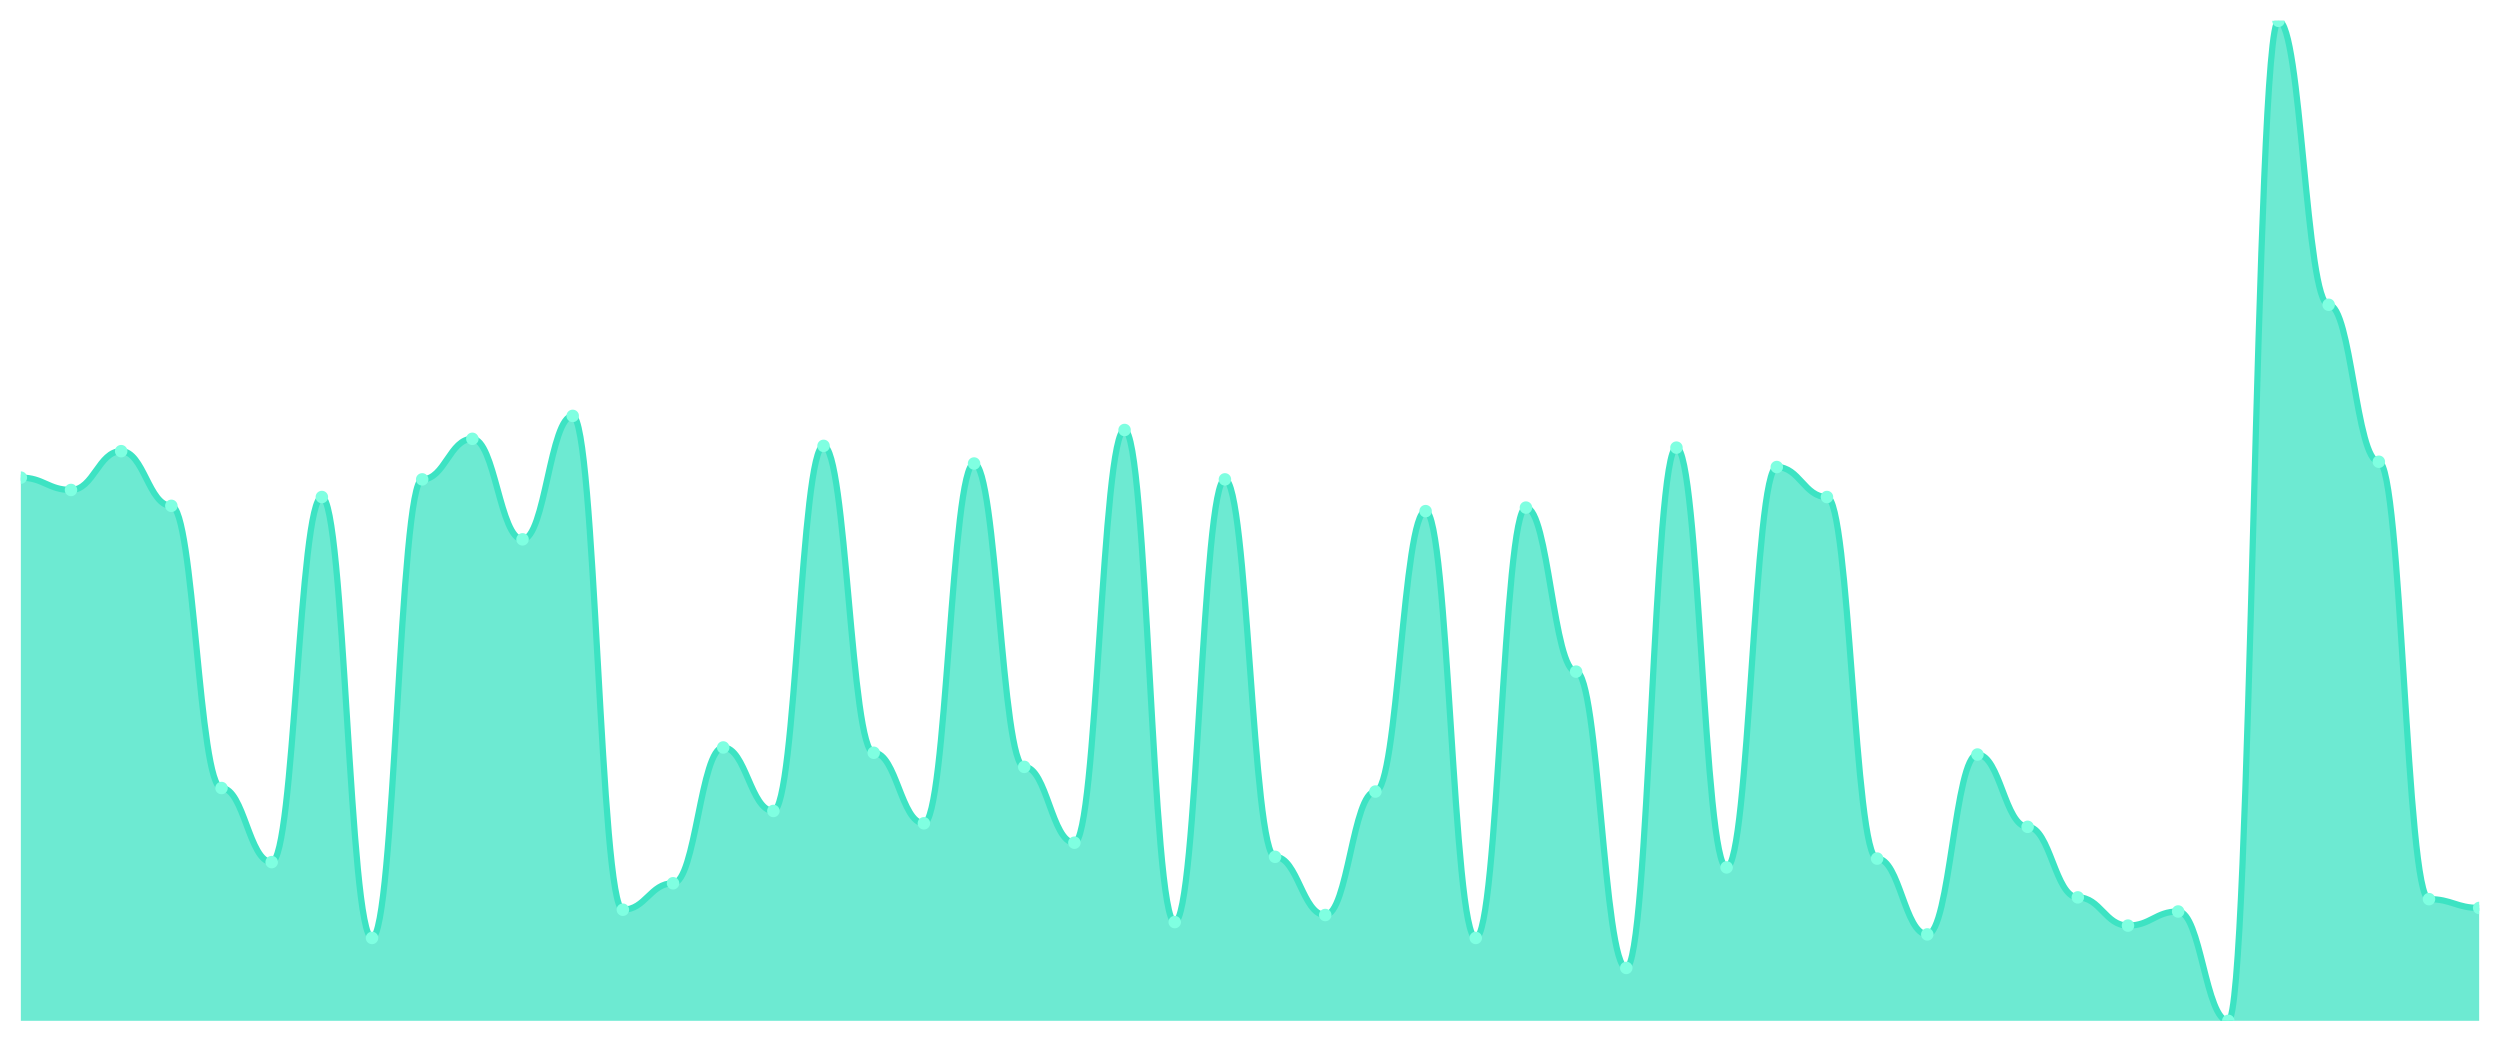
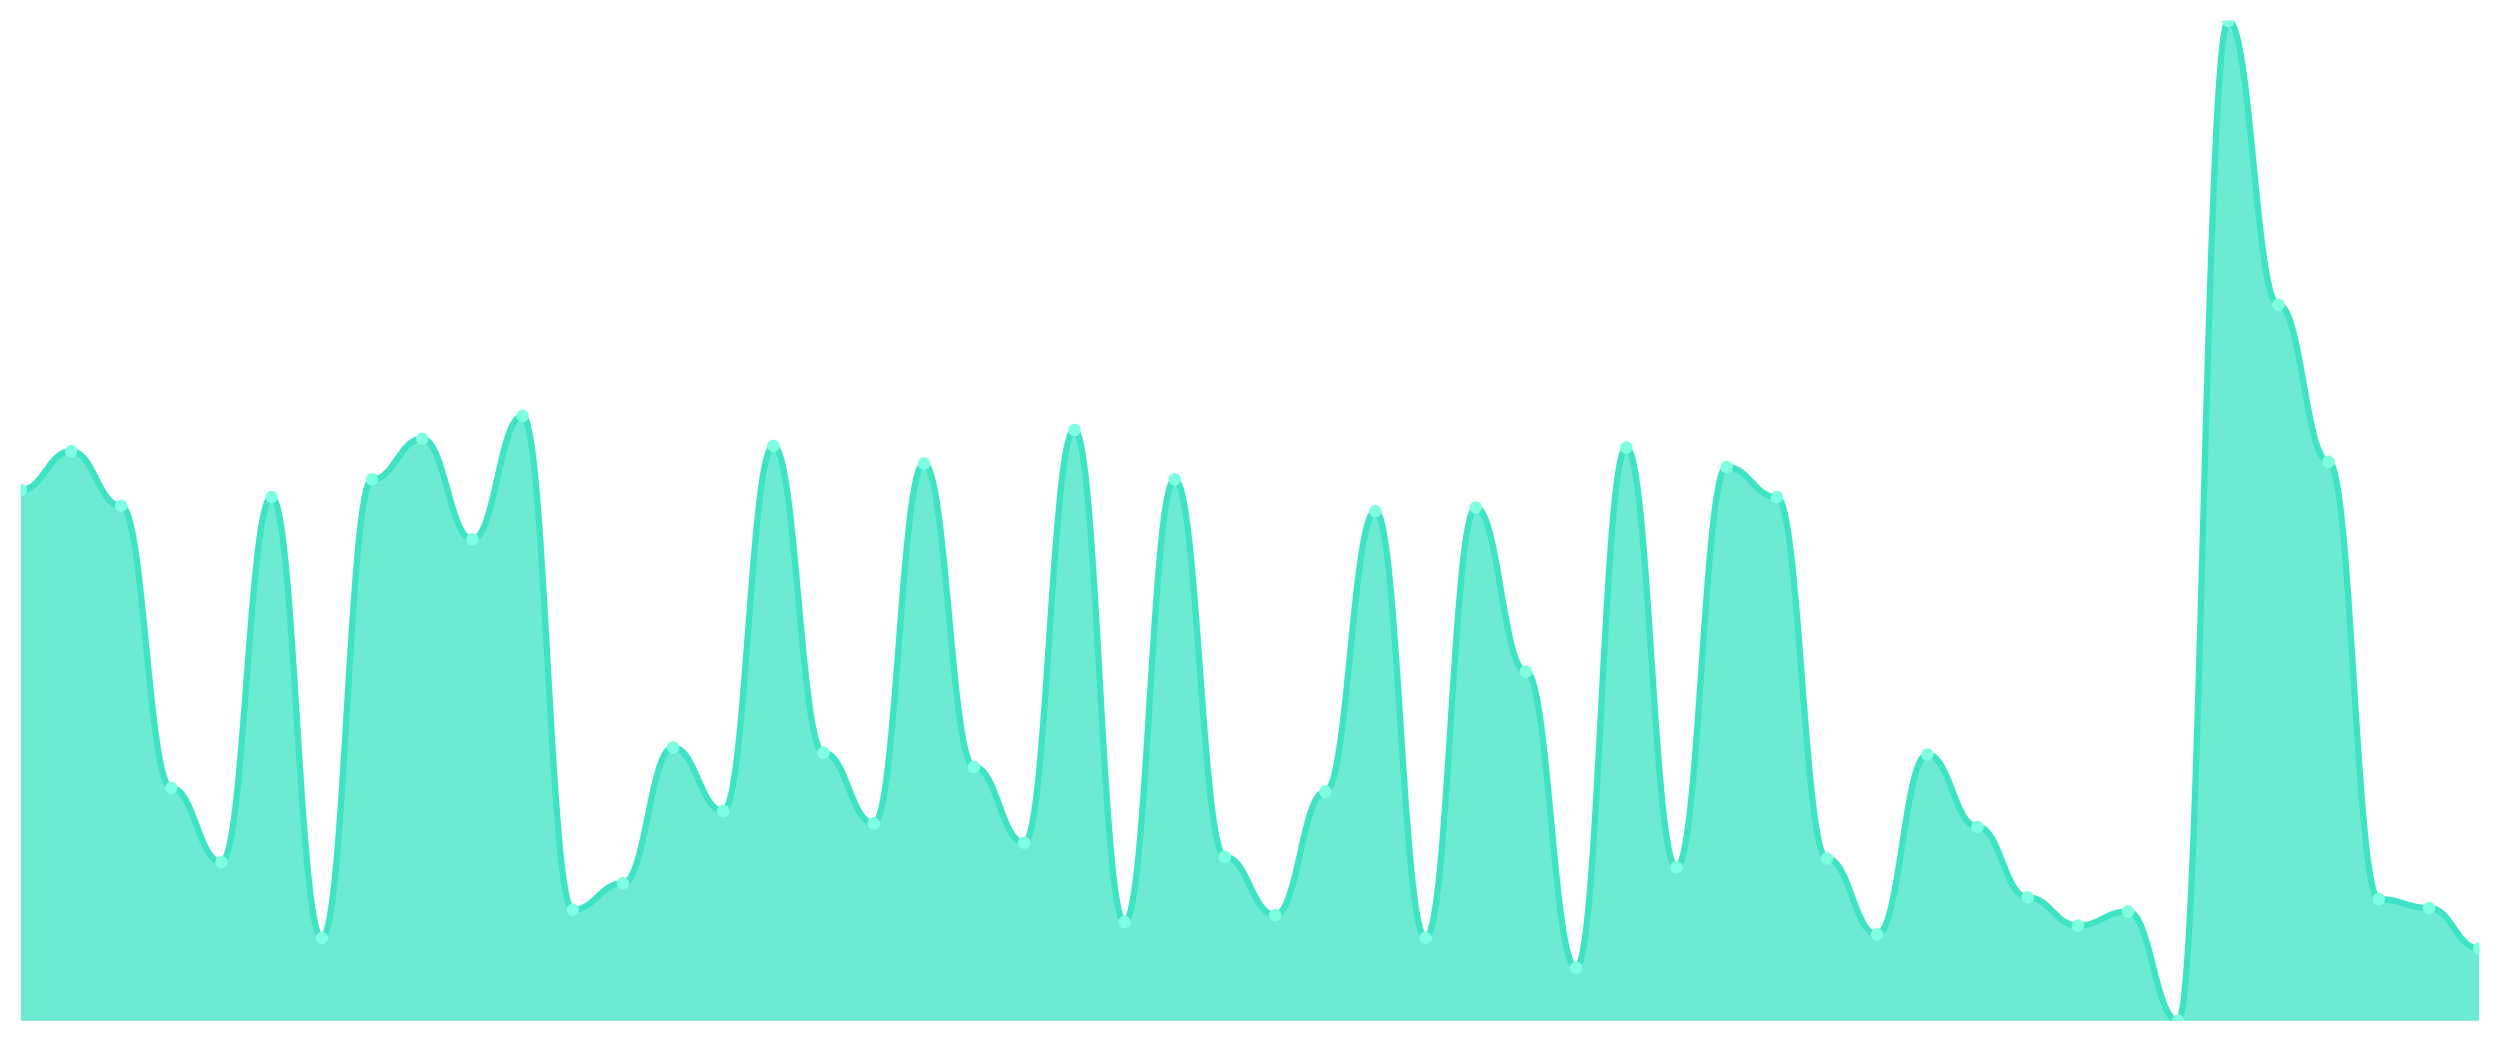
<svg xmlns="http://www.w3.org/2000/svg" viewBox="0 0 1200 500" width="1200" height="500">
  <defs>
    <clipPath id="c">
      <rect x="10" y="10" width="1180" height="480" />
    </clipPath>
  </defs>
  <rect width="1200" height="500" fill="none" />
  <g clip-path="url(#c)">
-     <path d="M 10,490 L 10,229.259 C 20.837,229.259 23.245,235.185 34.082,235.185 C 44.918,235.185 47.327,216.561 58.163,216.561 C 69,216.561 71.408,242.804 82.245,242.804 C 93.082,242.804 95.49,378.254 106.327,378.254 C 117.163,378.254 119.571,413.81 130.408,413.81 C 141.245,413.81 143.653,238.571 154.49,238.571 C 165.327,238.571 167.735,450.212 178.571,450.212 C 189.408,450.212 191.816,230.106 202.653,230.106 C 213.49,230.106 215.898,210.635 226.735,210.635 C 237.571,210.635 239.98,258.889 250.816,258.889 C 261.653,258.889 264.061,199.63 274.898,199.63 C 285.735,199.63 288.143,436.667 298.98,436.667 C 309.816,436.667 312.224,423.968 323.061,423.968 C 333.898,423.968 336.306,358.783 347.143,358.783 C 357.98,358.783 360.388,389.259 371.224,389.259 C 382.061,389.259 384.469,214.021 395.306,214.021 C 406.143,214.021 408.551,361.323 419.388,361.323 C 430.224,361.323 432.633,395.185 443.469,395.185 C 454.306,395.185 456.714,222.487 467.551,222.487 C 478.388,222.487 480.796,368.095 491.633,368.095 C 502.469,368.095 504.878,404.497 515.714,404.497 C 526.551,404.497 528.959,206.402 539.796,206.402 C 550.633,206.402 553.041,442.593 563.878,442.593 C 574.714,442.593 577.122,230.106 587.959,230.106 C 598.796,230.106 601.204,411.27 612.041,411.27 C 622.878,411.27 625.286,439.206 636.122,439.206 C 646.959,439.206 649.367,379.947 660.204,379.947 C 671.041,379.947 673.449,245.344 684.286,245.344 C 695.122,245.344 697.531,450.212 708.367,450.212 C 719.204,450.212 721.612,243.651 732.449,243.651 C 743.286,243.651 745.694,322.381 756.531,322.381 C 767.367,322.381 769.776,464.603 780.612,464.603 C 791.449,464.603 793.857,214.868 804.694,214.868 C 815.531,214.868 817.939,416.349 828.776,416.349 C 839.612,416.349 842.02,224.18 852.857,224.18 C 863.694,224.18 866.102,238.571 876.939,238.571 C 887.776,238.571 890.184,412.116 901.02,412.116 C 911.857,412.116 914.265,448.519 925.102,448.519 C 935.939,448.519 938.347,362.169 949.184,362.169 C 960.02,362.169 962.429,396.878 973.265,396.878 C 984.102,396.878 986.51,430.741 997.347,430.741 C 1008.184,430.741 1010.592,444.286 1021.429,444.286 C 1032.265,444.286 1034.673,437.513 1045.51,437.513 C 1056.347,437.513 1058.755,490 1069.592,490 C 1080.429,490 1082.837,10 1093.673,10 C 1104.51,10 1106.918,146.296 1117.755,146.296 C 1128.592,146.296 1131,221.64 1141.837,221.64 C 1152.673,221.64 1155.082,431.587 1165.918,431.587 C 1176.755,431.587 1179.163,435.82 1190,435.82 L 1190,490 Z" fill="rgba(61,227,195,0.75)" />
-     <path d="M 10,229.259 C 20.837,229.259 23.245,235.185 34.082,235.185 C 44.918,235.185 47.327,216.561 58.163,216.561 C 69,216.561 71.408,242.804 82.245,242.804 C 93.082,242.804 95.49,378.254 106.327,378.254 C 117.163,378.254 119.571,413.81 130.408,413.81 C 141.245,413.81 143.653,238.571 154.49,238.571 C 165.327,238.571 167.735,450.212 178.571,450.212 C 189.408,450.212 191.816,230.106 202.653,230.106 C 213.49,230.106 215.898,210.635 226.735,210.635 C 237.571,210.635 239.98,258.889 250.816,258.889 C 261.653,258.889 264.061,199.63 274.898,199.63 C 285.735,199.63 288.143,436.667 298.98,436.667 C 309.816,436.667 312.224,423.968 323.061,423.968 C 333.898,423.968 336.306,358.783 347.143,358.783 C 357.98,358.783 360.388,389.259 371.224,389.259 C 382.061,389.259 384.469,214.021 395.306,214.021 C 406.143,214.021 408.551,361.323 419.388,361.323 C 430.224,361.323 432.633,395.185 443.469,395.185 C 454.306,395.185 456.714,222.487 467.551,222.487 C 478.388,222.487 480.796,368.095 491.633,368.095 C 502.469,368.095 504.878,404.497 515.714,404.497 C 526.551,404.497 528.959,206.402 539.796,206.402 C 550.633,206.402 553.041,442.593 563.878,442.593 C 574.714,442.593 577.122,230.106 587.959,230.106 C 598.796,230.106 601.204,411.27 612.041,411.27 C 622.878,411.27 625.286,439.206 636.122,439.206 C 646.959,439.206 649.367,379.947 660.204,379.947 C 671.041,379.947 673.449,245.344 684.286,245.344 C 695.122,245.344 697.531,450.212 708.367,450.212 C 719.204,450.212 721.612,243.651 732.449,243.651 C 743.286,243.651 745.694,322.381 756.531,322.381 C 767.367,322.381 769.776,464.603 780.612,464.603 C 791.449,464.603 793.857,214.868 804.694,214.868 C 815.531,214.868 817.939,416.349 828.776,416.349 C 839.612,416.349 842.02,224.18 852.857,224.18 C 863.694,224.18 866.102,238.571 876.939,238.571 C 887.776,238.571 890.184,412.116 901.02,412.116 C 911.857,412.116 914.265,448.519 925.102,448.519 C 935.939,448.519 938.347,362.169 949.184,362.169 C 960.02,362.169 962.429,396.878 973.265,396.878 C 984.102,396.878 986.51,430.741 997.347,430.741 C 1008.184,430.741 1010.592,444.286 1021.429,444.286 C 1032.265,444.286 1034.673,437.513 1045.51,437.513 C 1056.347,437.513 1058.755,490 1069.592,490 C 1080.429,490 1082.837,10 1093.673,10 C 1104.51,10 1106.918,146.296 1117.755,146.296 C 1128.592,146.296 1131,221.64 1141.837,221.64 C 1152.673,221.64 1155.082,431.587 1165.918,431.587 C 1176.755,431.587 1179.163,435.82 1190,435.82" fill="none" stroke="#3de3c3" stroke-width="3" stroke-linecap="round" stroke-linejoin="round" />
-     <circle cx="10" cy="229.259" r="3" fill="#7fffe1" />
-     <circle cx="34.082" cy="235.185" r="3" fill="#7fffe1" />
-     <circle cx="58.163" cy="216.561" r="3" fill="#7fffe1" />
-     <circle cx="82.245" cy="242.804" r="3" fill="#7fffe1" />
-     <circle cx="106.327" cy="378.254" r="3" fill="#7fffe1" />
-     <circle cx="130.408" cy="413.81" r="3" fill="#7fffe1" />
-     <circle cx="154.49" cy="238.571" r="3" fill="#7fffe1" />
-     <circle cx="178.571" cy="450.212" r="3" fill="#7fffe1" />
-     <circle cx="202.653" cy="230.106" r="3" fill="#7fffe1" />
-     <circle cx="226.735" cy="210.635" r="3" fill="#7fffe1" />
-     <circle cx="250.816" cy="258.889" r="3" fill="#7fffe1" />
-     <circle cx="274.898" cy="199.63" r="3" fill="#7fffe1" />
-     <circle cx="298.98" cy="436.667" r="3" fill="#7fffe1" />
-     <circle cx="323.061" cy="423.968" r="3" fill="#7fffe1" />
-     <circle cx="347.143" cy="358.783" r="3" fill="#7fffe1" />
-     <circle cx="371.224" cy="389.259" r="3" fill="#7fffe1" />
-     <circle cx="395.306" cy="214.021" r="3" fill="#7fffe1" />
-     <circle cx="419.388" cy="361.323" r="3" fill="#7fffe1" />
-     <circle cx="443.469" cy="395.185" r="3" fill="#7fffe1" />
-     <circle cx="467.551" cy="222.487" r="3" fill="#7fffe1" />
-     <circle cx="491.633" cy="368.095" r="3" fill="#7fffe1" />
-     <circle cx="515.714" cy="404.497" r="3" fill="#7fffe1" />
-     <circle cx="539.796" cy="206.402" r="3" fill="#7fffe1" />
-     <circle cx="563.878" cy="442.593" r="3" fill="#7fffe1" />
-     <circle cx="587.959" cy="230.106" r="3" fill="#7fffe1" />
-     <circle cx="612.041" cy="411.27" r="3" fill="#7fffe1" />
-     <circle cx="636.122" cy="439.206" r="3" fill="#7fffe1" />
-     <circle cx="660.204" cy="379.947" r="3" fill="#7fffe1" />
-     <circle cx="684.286" cy="245.344" r="3" fill="#7fffe1" />
-     <circle cx="708.367" cy="450.212" r="3" fill="#7fffe1" />
-     <circle cx="732.449" cy="243.651" r="3" fill="#7fffe1" />
-     <circle cx="756.531" cy="322.381" r="3" fill="#7fffe1" />
-     <circle cx="780.612" cy="464.603" r="3" fill="#7fffe1" />
-     <circle cx="804.694" cy="214.868" r="3" fill="#7fffe1" />
-     <circle cx="828.776" cy="416.349" r="3" fill="#7fffe1" />
-     <circle cx="852.857" cy="224.18" r="3" fill="#7fffe1" />
-     <circle cx="876.939" cy="238.571" r="3" fill="#7fffe1" />
-     <circle cx="901.02" cy="412.116" r="3" fill="#7fffe1" />
-     <circle cx="925.102" cy="448.519" r="3" fill="#7fffe1" />
-     <circle cx="949.184" cy="362.169" r="3" fill="#7fffe1" />
-     <circle cx="973.265" cy="396.878" r="3" fill="#7fffe1" />
-     <circle cx="997.347" cy="430.741" r="3" fill="#7fffe1" />
-     <circle cx="1021.429" cy="444.286" r="3" fill="#7fffe1" />
-     <circle cx="1045.51" cy="437.513" r="3" fill="#7fffe1" />
-     <circle cx="1069.592" cy="490" r="3" fill="#7fffe1" />
-     <circle cx="1093.673" cy="10" r="3" fill="#7fffe1" />
-     <circle cx="1117.755" cy="146.296" r="3" fill="#7fffe1" />
-     <circle cx="1141.837" cy="221.64" r="3" fill="#7fffe1" />
-     <circle cx="1165.918" cy="431.587" r="3" fill="#7fffe1" />
-     <circle cx="1190" cy="435.82" r="3" fill="#7fffe1" />
+     <path d="M 10,490 L 10,235.185 C 20.837,235.185 23.245,216.561 34.082,216.561 C 44.918,216.561 47.327,242.804 58.163,242.804 C 69,242.804 71.408,378.254 82.245,378.254 C 93.082,378.254 95.49,413.81 106.327,413.81 C 117.163,413.81 119.571,238.571 130.408,238.571 C 141.245,238.571 143.653,450.212 154.49,450.212 C 165.327,450.212 167.735,230.106 178.571,230.106 C 189.408,230.106 191.816,210.635 202.653,210.635 C 213.49,210.635 215.898,258.889 226.735,258.889 C 237.571,258.889 239.98,199.63 250.816,199.63 C 261.653,199.63 264.061,436.667 274.898,436.667 C 285.735,436.667 288.143,423.968 298.98,423.968 C 309.816,423.968 312.224,358.783 323.061,358.783 C 333.898,358.783 336.306,389.259 347.143,389.259 C 357.98,389.259 360.388,214.021 371.224,214.021 C 382.061,214.021 384.469,361.323 395.306,361.323 C 406.143,361.323 408.551,395.185 419.388,395.185 C 430.224,395.185 432.633,222.487 443.469,222.487 C 454.306,222.487 456.714,368.095 467.551,368.095 C 478.388,368.095 480.796,404.497 491.633,404.497 C 502.469,404.497 504.878,206.402 515.714,206.402 C 526.551,206.402 528.959,442.593 539.796,442.593 C 550.633,442.593 553.041,230.106 563.878,230.106 C 574.714,230.106 577.122,411.27 587.959,411.27 C 598.796,411.27 601.204,439.206 612.041,439.206 C 622.878,439.206 625.286,379.947 636.122,379.947 C 646.959,379.947 649.367,245.344 660.204,245.344 C 671.041,245.344 673.449,450.212 684.286,450.212 C 695.122,450.212 697.531,243.651 708.367,243.651 C 719.204,243.651 721.612,322.381 732.449,322.381 C 743.286,322.381 745.694,464.603 756.531,464.603 C 767.367,464.603 769.776,214.868 780.612,214.868 C 791.449,214.868 793.857,416.349 804.694,416.349 C 815.531,416.349 817.939,224.18 828.776,224.18 C 839.612,224.18 842.02,238.571 852.857,238.571 C 863.694,238.571 866.102,412.116 876.939,412.116 C 887.776,412.116 890.184,448.519 901.02,448.519 C 911.857,448.519 914.265,362.169 925.102,362.169 C 935.939,362.169 938.347,396.878 949.184,396.878 C 960.02,396.878 962.429,430.741 973.265,430.741 C 984.102,430.741 986.51,444.286 997.347,444.286 C 1008.184,444.286 1010.592,437.513 1021.429,437.513 C 1032.265,437.513 1034.673,490 1045.51,490 C 1056.347,490 1058.755,10 1069.592,10 C 1080.429,10 1082.837,146.296 1093.673,146.296 C 1104.51,146.296 1106.918,221.64 1117.755,221.64 C 1128.592,221.64 1131,431.587 1141.837,431.587 C 1152.673,431.587 1155.082,435.82 1165.918,435.82 C 1176.755,435.82 1179.163,455.291 1190,455.291 L 1190,490 Z" fill="rgba(61,227,195,0.75)" />
+     <path d="M 10,235.185 C 20.837,235.185 23.245,216.561 34.082,216.561 C 44.918,216.561 47.327,242.804 58.163,242.804 C 69,242.804 71.408,378.254 82.245,378.254 C 93.082,378.254 95.49,413.81 106.327,413.81 C 117.163,413.81 119.571,238.571 130.408,238.571 C 141.245,238.571 143.653,450.212 154.49,450.212 C 165.327,450.212 167.735,230.106 178.571,230.106 C 189.408,230.106 191.816,210.635 202.653,210.635 C 213.49,210.635 215.898,258.889 226.735,258.889 C 237.571,258.889 239.98,199.63 250.816,199.63 C 261.653,199.63 264.061,436.667 274.898,436.667 C 285.735,436.667 288.143,423.968 298.98,423.968 C 309.816,423.968 312.224,358.783 323.061,358.783 C 333.898,358.783 336.306,389.259 347.143,389.259 C 357.98,389.259 360.388,214.021 371.224,214.021 C 382.061,214.021 384.469,361.323 395.306,361.323 C 406.143,361.323 408.551,395.185 419.388,395.185 C 430.224,395.185 432.633,222.487 443.469,222.487 C 454.306,222.487 456.714,368.095 467.551,368.095 C 478.388,368.095 480.796,404.497 491.633,404.497 C 502.469,404.497 504.878,206.402 515.714,206.402 C 526.551,206.402 528.959,442.593 539.796,442.593 C 550.633,442.593 553.041,230.106 563.878,230.106 C 574.714,230.106 577.122,411.27 587.959,411.27 C 598.796,411.27 601.204,439.206 612.041,439.206 C 622.878,439.206 625.286,379.947 636.122,379.947 C 646.959,379.947 649.367,245.344 660.204,245.344 C 671.041,245.344 673.449,450.212 684.286,450.212 C 695.122,450.212 697.531,243.651 708.367,243.651 C 719.204,243.651 721.612,322.381 732.449,322.381 C 743.286,322.381 745.694,464.603 756.531,464.603 C 767.367,464.603 769.776,214.868 780.612,214.868 C 791.449,214.868 793.857,416.349 804.694,416.349 C 815.531,416.349 817.939,224.18 828.776,224.18 C 839.612,224.18 842.02,238.571 852.857,238.571 C 863.694,238.571 866.102,412.116 876.939,412.116 C 887.776,412.116 890.184,448.519 901.02,448.519 C 911.857,448.519 914.265,362.169 925.102,362.169 C 935.939,362.169 938.347,396.878 949.184,396.878 C 960.02,396.878 962.429,430.741 973.265,430.741 C 984.102,430.741 986.51,444.286 997.347,444.286 C 1008.184,444.286 1010.592,437.513 1021.429,437.513 C 1032.265,437.513 1034.673,490 1045.51,490 C 1056.347,490 1058.755,10 1069.592,10 C 1080.429,10 1082.837,146.296 1093.673,146.296 C 1104.51,146.296 1106.918,221.64 1117.755,221.64 C 1128.592,221.64 1131,431.587 1141.837,431.587 C 1152.673,431.587 1155.082,435.82 1165.918,435.82 C 1176.755,435.82 1179.163,455.291 1190,455.291" fill="none" stroke="#3de3c3" stroke-width="3" stroke-linecap="round" stroke-linejoin="round" />
+     <circle cx="10" cy="235.185" r="3" fill="#7fffe1" />
+     <circle cx="34.082" cy="216.561" r="3" fill="#7fffe1" />
+     <circle cx="58.163" cy="242.804" r="3" fill="#7fffe1" />
+     <circle cx="82.245" cy="378.254" r="3" fill="#7fffe1" />
+     <circle cx="106.327" cy="413.81" r="3" fill="#7fffe1" />
+     <circle cx="130.408" cy="238.571" r="3" fill="#7fffe1" />
+     <circle cx="154.49" cy="450.212" r="3" fill="#7fffe1" />
+     <circle cx="178.571" cy="230.106" r="3" fill="#7fffe1" />
+     <circle cx="202.653" cy="210.635" r="3" fill="#7fffe1" />
+     <circle cx="226.735" cy="258.889" r="3" fill="#7fffe1" />
+     <circle cx="250.816" cy="199.63" r="3" fill="#7fffe1" />
+     <circle cx="274.898" cy="436.667" r="3" fill="#7fffe1" />
+     <circle cx="298.98" cy="423.968" r="3" fill="#7fffe1" />
+     <circle cx="323.061" cy="358.783" r="3" fill="#7fffe1" />
+     <circle cx="347.143" cy="389.259" r="3" fill="#7fffe1" />
+     <circle cx="371.224" cy="214.021" r="3" fill="#7fffe1" />
+     <circle cx="395.306" cy="361.323" r="3" fill="#7fffe1" />
+     <circle cx="419.388" cy="395.185" r="3" fill="#7fffe1" />
+     <circle cx="443.469" cy="222.487" r="3" fill="#7fffe1" />
+     <circle cx="467.551" cy="368.095" r="3" fill="#7fffe1" />
+     <circle cx="491.633" cy="404.497" r="3" fill="#7fffe1" />
+     <circle cx="515.714" cy="206.402" r="3" fill="#7fffe1" />
+     <circle cx="539.796" cy="442.593" r="3" fill="#7fffe1" />
+     <circle cx="563.878" cy="230.106" r="3" fill="#7fffe1" />
+     <circle cx="587.959" cy="411.27" r="3" fill="#7fffe1" />
+     <circle cx="612.041" cy="439.206" r="3" fill="#7fffe1" />
+     <circle cx="636.122" cy="379.947" r="3" fill="#7fffe1" />
+     <circle cx="660.204" cy="245.344" r="3" fill="#7fffe1" />
+     <circle cx="684.286" cy="450.212" r="3" fill="#7fffe1" />
+     <circle cx="708.367" cy="243.651" r="3" fill="#7fffe1" />
+     <circle cx="732.449" cy="322.381" r="3" fill="#7fffe1" />
+     <circle cx="756.531" cy="464.603" r="3" fill="#7fffe1" />
+     <circle cx="780.612" cy="214.868" r="3" fill="#7fffe1" />
+     <circle cx="804.694" cy="416.349" r="3" fill="#7fffe1" />
+     <circle cx="828.776" cy="224.18" r="3" fill="#7fffe1" />
+     <circle cx="852.857" cy="238.571" r="3" fill="#7fffe1" />
+     <circle cx="876.939" cy="412.116" r="3" fill="#7fffe1" />
+     <circle cx="901.02" cy="448.519" r="3" fill="#7fffe1" />
+     <circle cx="925.102" cy="362.169" r="3" fill="#7fffe1" />
+     <circle cx="949.184" cy="396.878" r="3" fill="#7fffe1" />
+     <circle cx="973.265" cy="430.741" r="3" fill="#7fffe1" />
+     <circle cx="997.347" cy="444.286" r="3" fill="#7fffe1" />
+     <circle cx="1021.429" cy="437.513" r="3" fill="#7fffe1" />
+     <circle cx="1045.51" cy="490" r="3" fill="#7fffe1" />
+     <circle cx="1069.592" cy="10" r="3" fill="#7fffe1" />
+     <circle cx="1093.673" cy="146.296" r="3" fill="#7fffe1" />
+     <circle cx="1117.755" cy="221.64" r="3" fill="#7fffe1" />
+     <circle cx="1141.837" cy="431.587" r="3" fill="#7fffe1" />
+     <circle cx="1165.918" cy="435.82" r="3" fill="#7fffe1" />
+     <circle cx="1190" cy="455.291" r="3" fill="#7fffe1" />
  </g>
</svg>
